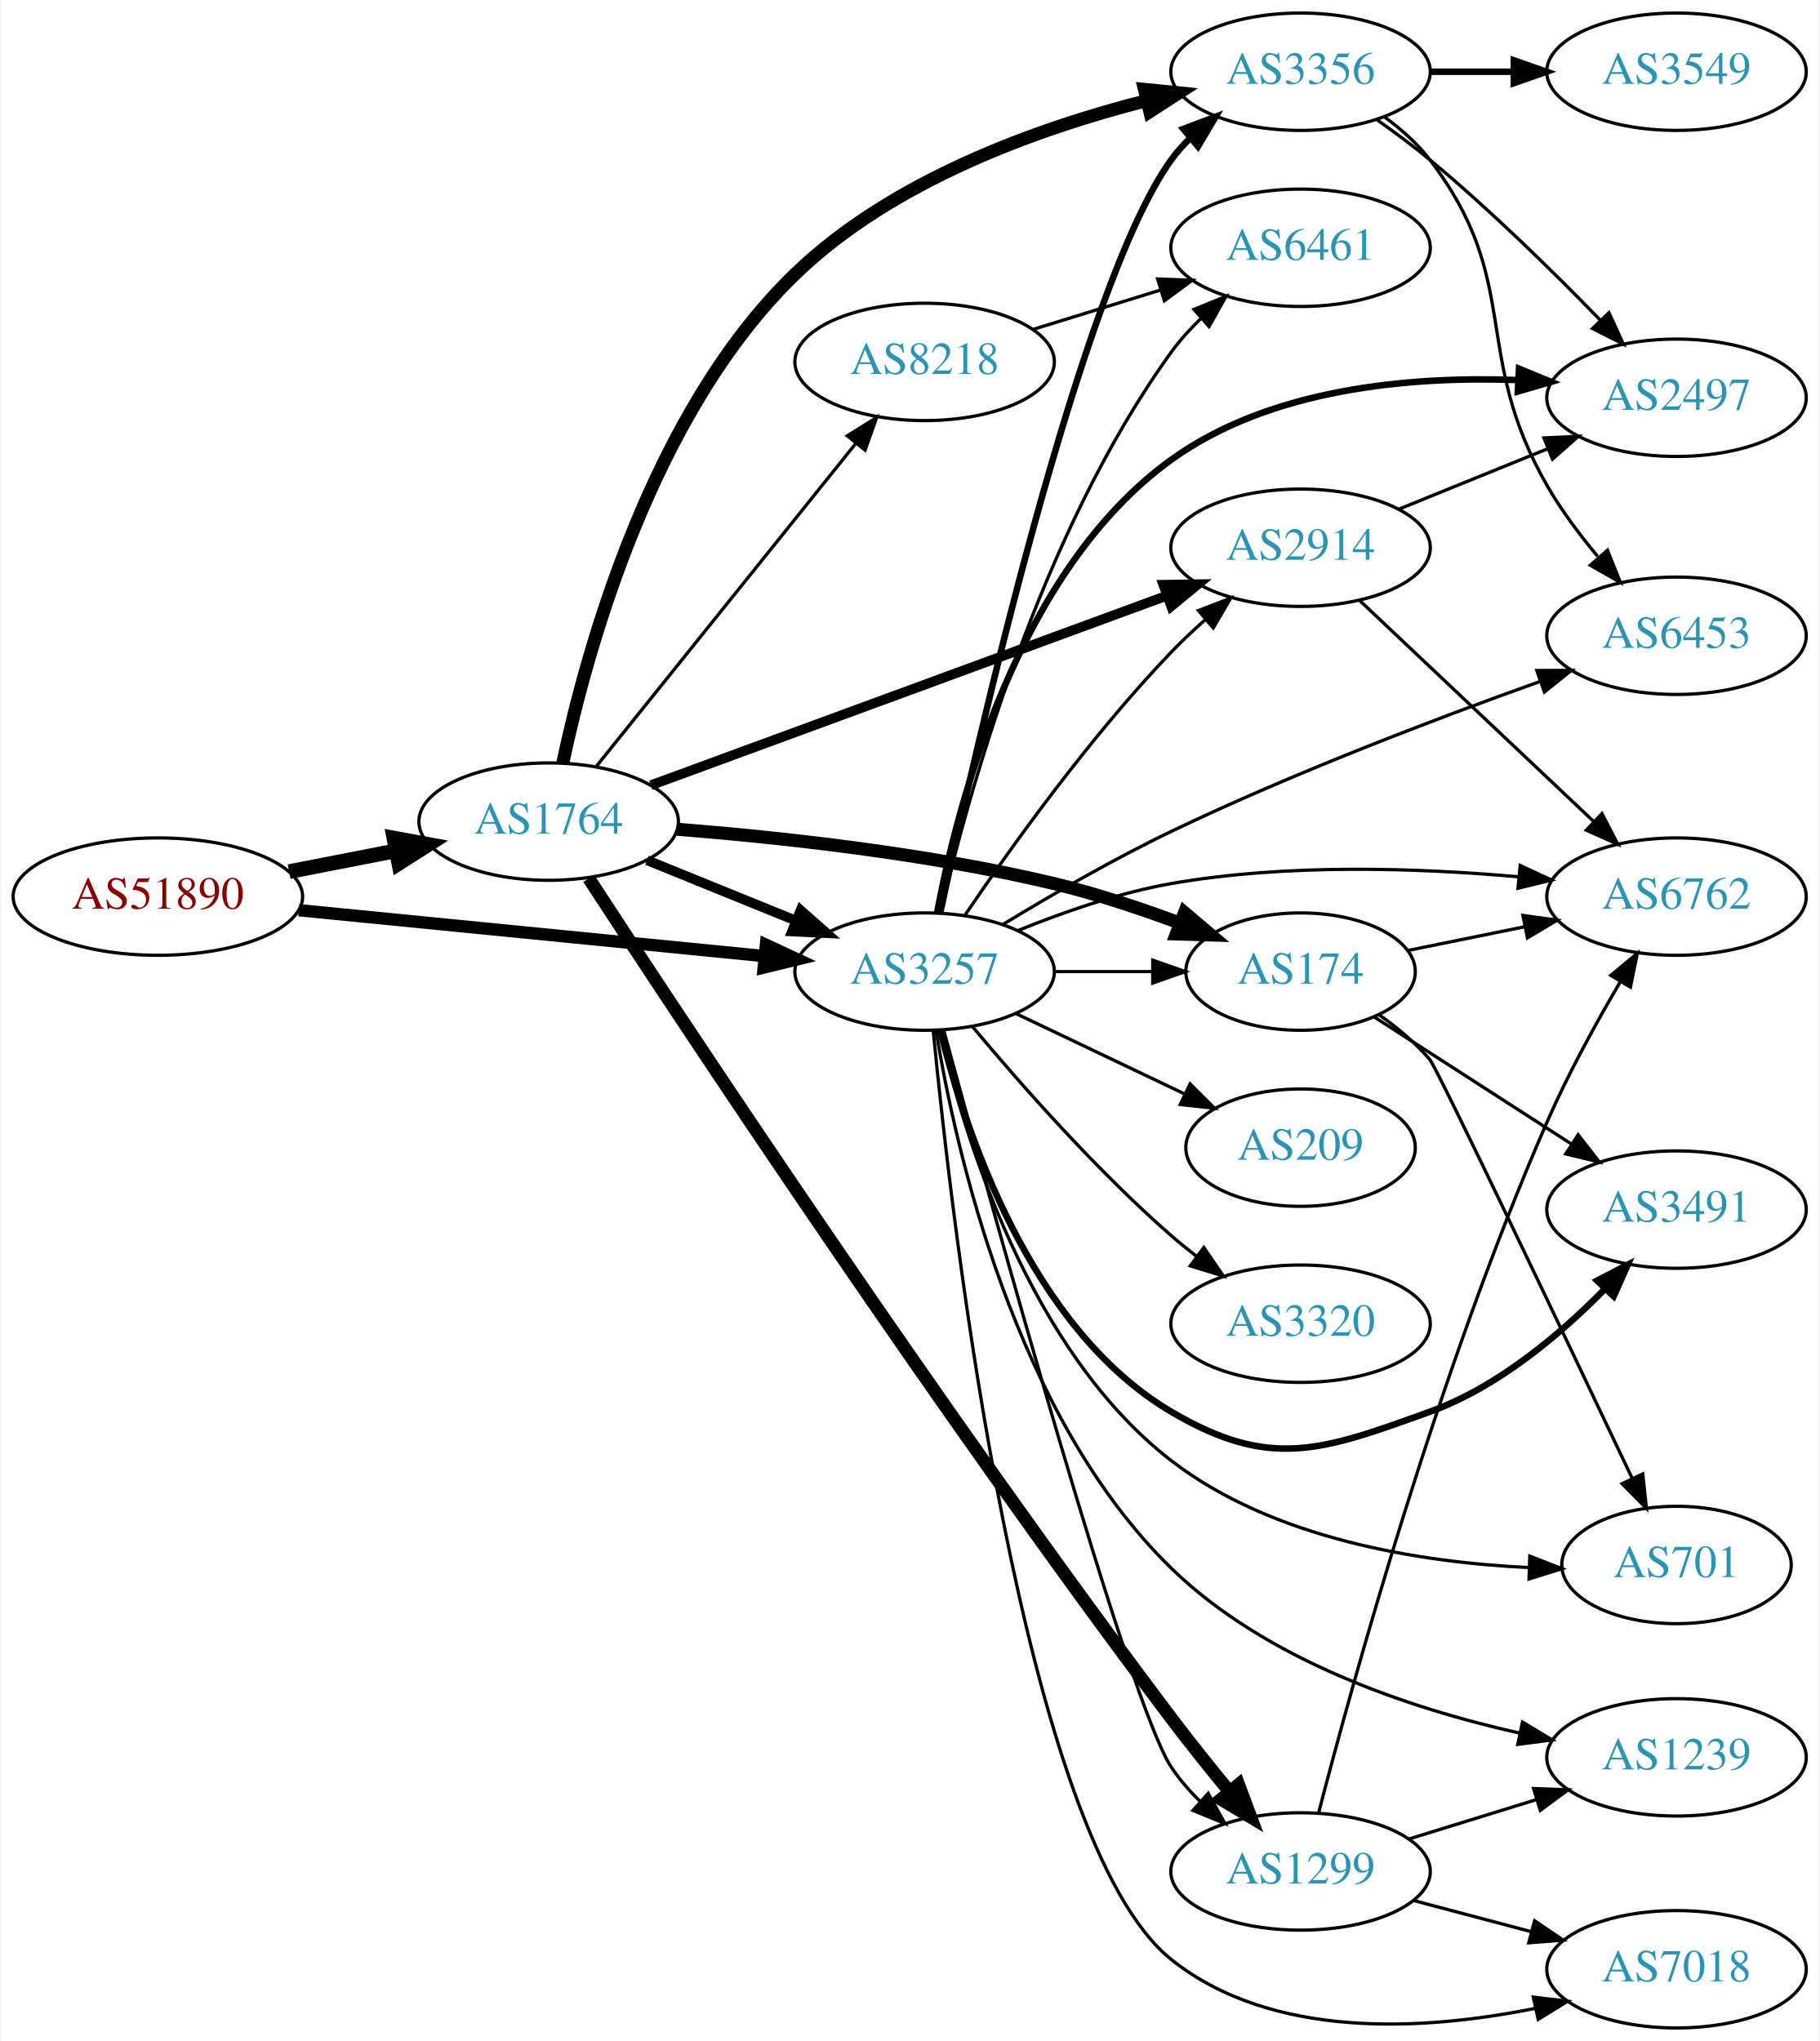
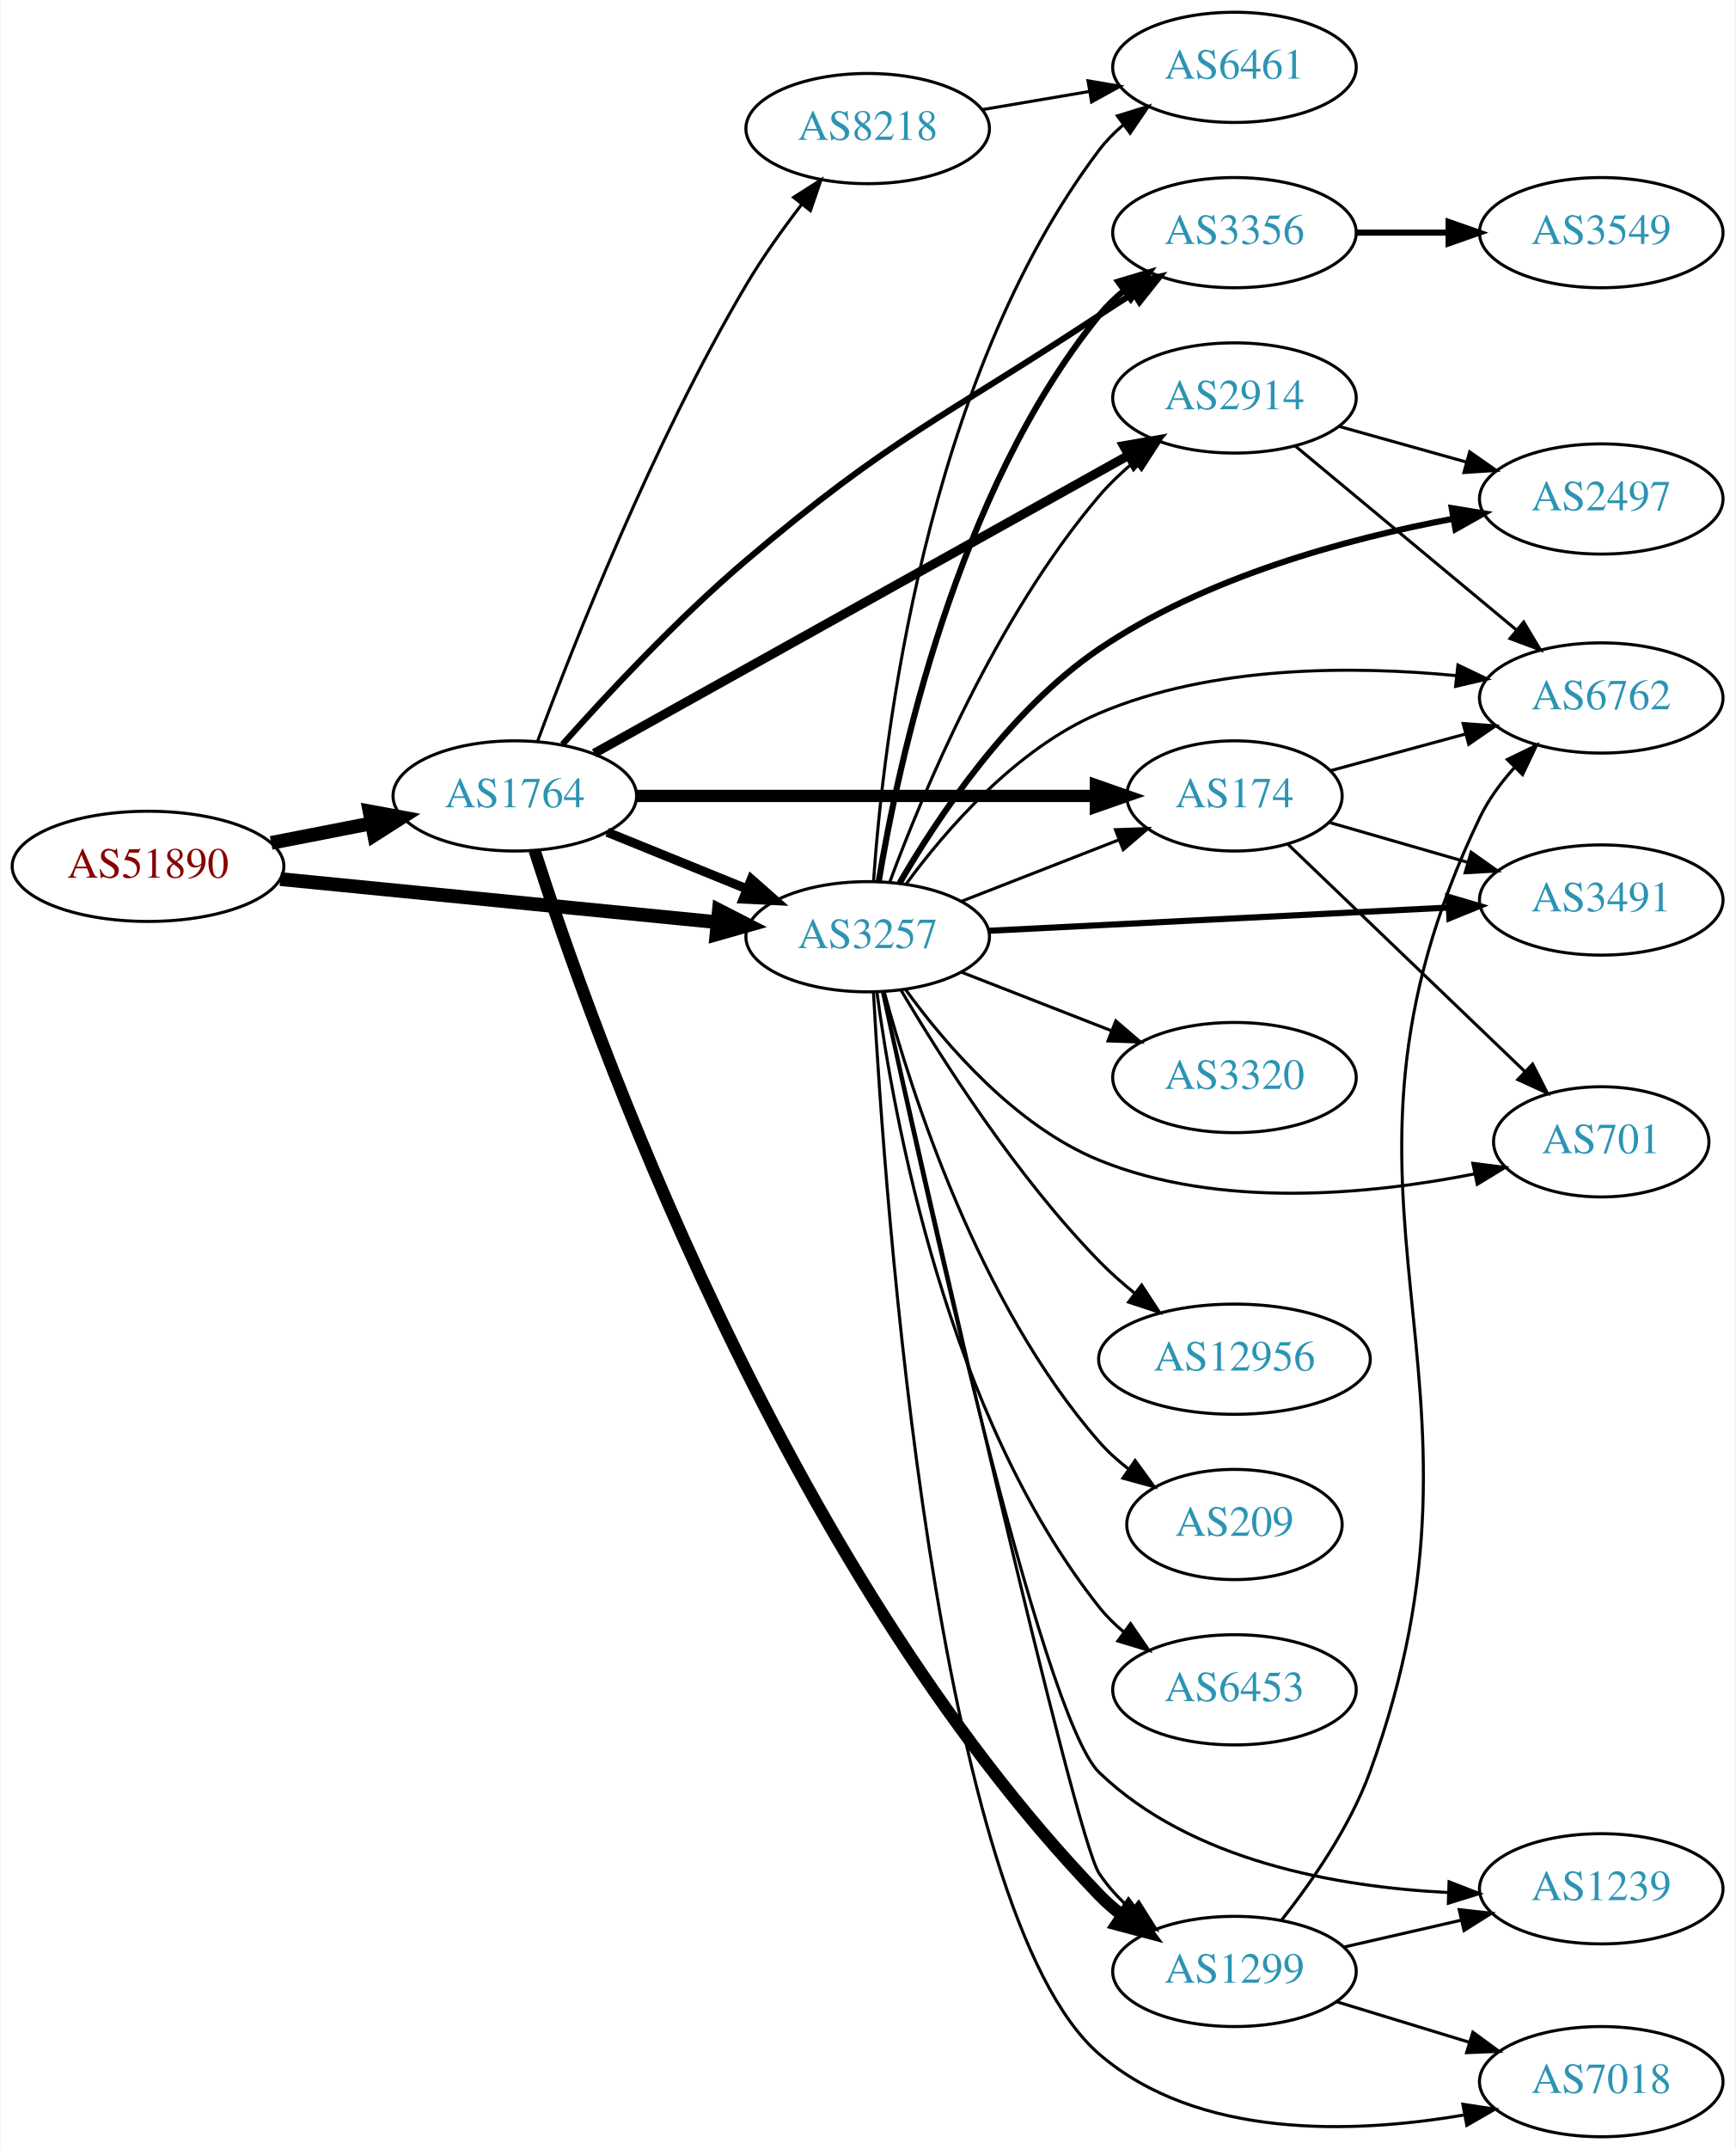
- <svg xmlns="http://www.w3.org/2000/svg" xmlns:xlink="http://www.w3.org/1999/xlink" width="558pt" height="626pt" viewBox="0.00 0.00 557.56 626.00">
-   <g id="graph0" class="graph" transform="scale(1 1) rotate(0) translate(4 622)">
-     <polygon fill="white" stroke="none" points="-4,4 -4,-622 553.564,-622 553.564,4 -4,4" />
+ <svg xmlns="http://www.w3.org/2000/svg" xmlns:xlink="http://www.w3.org/1999/xlink" width="567pt" height="702pt" viewBox="0.00 0.00 566.66 702.00">
+   <g id="graph0" class="graph" transform="scale(1 1) rotate(0) translate(4 698)">
+     <polygon fill="white" stroke="none" points="-4,4 -4,-698 562.663,-698 562.663,4 -4,4" />
    <g id="node1" class="node">
      <g id="a_node1">
        <a xlink:href="/asn/51890" xlink:title="AS51890 ~ Mayr-Melnhof Karton GmbH [AT]">
-           <ellipse fill="#ffffff" stroke="black" cx="44.196" cy="-347" rx="44.393" ry="18" />
-           <text text-anchor="middle" x="44.196" y="-343.3" font-family="Times,serif" font-size="14.00" fill="#880000">AS51890</text>
+           <ellipse fill="#ffffff" stroke="black" cx="44.196" cy="-415" rx="44.393" ry="18" />
+           <text text-anchor="middle" x="44.196" y="-411.3" font-family="Times,serif" font-size="14.00" fill="#880000">AS51890</text>
        </a>
      </g>
    </g>
    <g id="node2" class="node">
      <g id="a_node2">
        <a xlink:href="/asn/1764" xlink:title="AS1764 ~ NEXTLAYER-AS [AT]">
-           <ellipse fill="#ffffff" stroke="black" cx="164.039" cy="-370" rx="39.794" ry="18" />
-           <text text-anchor="middle" x="164.039" y="-366.3" font-family="Times,serif" font-size="14.00" fill="#2c94b3">AS1764</text>
+           <ellipse fill="#ffffff" stroke="black" cx="164.039" cy="-438" rx="39.794" ry="18" />
+           <text text-anchor="middle" x="164.039" y="-434.3" font-family="Times,serif" font-size="14.00" fill="#2c94b3">AS1764</text>
        </a>
      </g>
    </g>
    <g id="edge1" class="edge">
-       <path fill="none" stroke="black" stroke-width="4.5" d="M84.436,-354.659C94.888,-356.699 106.274,-358.921 117.052,-361.025" />
-       <polygon fill="black" stroke="black" stroke-width="4.5" points="116.58,-364.944 127.149,-362.995 118.089,-357.215 116.58,-364.944" />
+       <path fill="none" stroke="black" stroke-width="4.5" d="M84.436,-422.659C94.888,-424.699 106.274,-426.921 117.052,-429.025" />
+       <polygon fill="black" stroke="black" stroke-width="4.5" points="116.58,-432.944 127.149,-430.995 118.089,-425.215 116.58,-432.944" />
    </g>
    <g id="node3" class="node">
      <g id="a_node3">
        <a xlink:href="/asn/3257" xlink:title="AS3257 ~ GTT [DE]">
-           <ellipse fill="#ffffff" stroke="black" cx="279.332" cy="-324" rx="39.794" ry="18" />
-           <text text-anchor="middle" x="279.332" y="-320.3" font-family="Times,serif" font-size="14.00" fill="#2c94b3">AS3257</text>
+           <ellipse fill="#ffffff" stroke="black" cx="279.332" cy="-392" rx="39.794" ry="18" />
+           <text text-anchor="middle" x="279.332" y="-388.3" font-family="Times,serif" font-size="14.00" fill="#2c94b3">AS3257</text>
        </a>
      </g>
    </g>
    <g id="edge2" class="edge">
-       <path fill="none" stroke="black" stroke-width="3.789" d="M87.415,-342.835C127.661,-338.864 188.2,-332.892 230.277,-328.741" />
-       <polygon fill="black" stroke="black" stroke-width="3.789" points="230.678,-332.218 240.286,-327.753 229.991,-325.252 230.678,-332.218" />
-     </g>
-     <g id="edge5" class="edge">
-       <path fill="none" stroke="black" stroke-width="3" d="M194.214,-358.154C208.09,-352.52 224.867,-345.708 239.776,-339.654" />
-       <polygon fill="black" stroke="black" stroke-width="3" points="241.306,-342.811 249.255,-335.806 238.673,-336.325 241.306,-342.811" />
+       <path fill="none" stroke="black" stroke-width="4.5" d="M87.415,-410.835C127.661,-406.864 188.2,-400.892 230.277,-396.741" />
+       <polygon fill="black" stroke="black" stroke-width="4.5" points="230.721,-400.654 240.286,-395.753 229.948,-392.817 230.721,-400.654" />
+     </g>
+     <g id="edge7" class="edge">
+       <path fill="none" stroke="black" stroke-width="3" d="M194.214,-426.154C208.09,-420.52 224.867,-413.708 239.776,-407.654" />
+       <polygon fill="black" stroke="black" stroke-width="3" points="241.306,-410.811 249.255,-403.806 238.673,-404.325 241.306,-410.811" />
    </g>
    <g id="node4" class="node">
      <g id="a_node4">
-         <a xlink:href="/asn/8218" xlink:title="AS8218 ~ legacy Neotelecoms [FR]">
-           <ellipse fill="#ffffff" stroke="black" cx="279.332" cy="-511" rx="39.794" ry="18" />
-           <text text-anchor="middle" x="279.332" y="-507.3" font-family="Times,serif" font-size="14.00" fill="#2c94b3">AS8218</text>
+         <a xlink:href="/asn/2914" xlink:title="AS2914 ~ NTT America, Inc. [US]">
+           <ellipse fill="#ffffff" stroke="black" cx="399.174" cy="-568" rx="39.794" ry="18" />
+           <text text-anchor="middle" x="399.174" y="-564.3" font-family="Times,serif" font-size="14.00" fill="#2c94b3">AS2914</text>
        </a>
      </g>
    </g>
    <g id="edge3" class="edge">
-       <path fill="none" stroke="black" d="M178.704,-387.008C198.523,-411.674 235.371,-457.533 258.273,-486.036" />
-       <polygon fill="black" stroke="black" points="255.625,-488.329 264.617,-493.932 261.082,-483.944 255.625,-488.329" />
+       <path fill="none" stroke="black" stroke-width="3" d="M189.988,-451.912C232.056,-475.37 317.129,-522.808 364.464,-549.203" />
+       <polygon fill="black" stroke="black" stroke-width="3" points="362.965,-552.374 373.404,-554.188 366.375,-546.261 362.965,-552.374" />
    </g>
    <g id="node5" class="node">
      <g id="a_node5">
-         <a xlink:href="/asn/3356" xlink:title="AS3356 ~ Level 3 Parent, LLC [US]">
-           <ellipse fill="#ffffff" stroke="black" cx="394.625" cy="-600" rx="39.794" ry="18" />
-           <text text-anchor="middle" x="394.625" y="-596.3" font-family="Times,serif" font-size="14.00" fill="#2c94b3">AS3356</text>
+         <a xlink:href="/asn/8218" xlink:title="AS8218 ~ legacy Neotelecoms [FR]">
+           <ellipse fill="#ffffff" stroke="black" cx="279.332" cy="-656" rx="39.794" ry="18" />
+           <text text-anchor="middle" x="279.332" y="-652.3" font-family="Times,serif" font-size="14.00" fill="#2c94b3">AS8218</text>
        </a>
      </g>
    </g>
    <g id="edge4" class="edge">
-       <path fill="none" stroke="black" stroke-width="4" d="M168.38,-388.005C175.549,-421.838 195.483,-495.329 239.685,-538 269.272,-566.562 313.721,-582.548 347.262,-591.103" />
-       <polygon fill="black" stroke="black" stroke-width="4" points="346.75,-594.58 357.292,-593.525 348.393,-587.775 346.75,-594.58" />
+       <path fill="none" stroke="black" d="M171.419,-455.715C182.997,-486.938 209.114,-553.347 239.685,-605 244.976,-613.94 251.559,-623.154 257.783,-631.249" />
+       <polygon fill="black" stroke="black" points="255.13,-633.537 264.071,-639.221 260.626,-629.202 255.13,-633.537" />
    </g>
    <g id="node6" class="node">
      <g id="a_node6">
        <a xlink:href="/asn/174" xlink:title="AS174 ~ Cogent Communications [US]">
-           <ellipse fill="#ffffff" stroke="black" cx="394.625" cy="-324" rx="35.194" ry="18" />
-           <text text-anchor="middle" x="394.625" y="-320.3" font-family="Times,serif" font-size="14.00" fill="#2c94b3">AS174</text>
-         </a>
-       </g>
-     </g>
-     <g id="edge6" class="edge">
-       <path fill="none" stroke="black" stroke-width="4" d="M203.42,-367.662C234.824,-365.178 280.219,-360.277 318.978,-351 331.88,-347.912 345.634,-343.328 357.775,-338.811" />
-       <polygon fill="black" stroke="black" stroke-width="4" points="359.033,-342.077 367.119,-335.232 356.529,-335.54 359.033,-342.077" />
+           <ellipse fill="#ffffff" stroke="black" cx="399.174" cy="-438" rx="35.194" ry="18" />
+           <text text-anchor="middle" x="399.174" y="-434.3" font-family="Times,serif" font-size="14.00" fill="#2c94b3">AS174</text>
+         </a>
+       </g>
+     </g>
+     <g id="edge5" class="edge">
+       <path fill="none" stroke="black" stroke-width="4" d="M203.798,-438C245.065,-438 310.277,-438 353.631,-438" />
+       <polygon fill="black" stroke="black" stroke-width="4" points="353.883,-441.5 363.883,-438 353.883,-434.5 353.883,-441.5" />
    </g>
    <g id="node7" class="node">
      <g id="a_node7">
-         <a xlink:href="/asn/1299" xlink:title="AS1299 ~ Telia Carrier [EU]">
-           <ellipse fill="#ffffff" stroke="black" cx="394.625" cy="-48" rx="39.794" ry="18" />
-           <text text-anchor="middle" x="394.625" y="-44.3" font-family="Times,serif" font-size="14.00" fill="#2c94b3">AS1299</text>
-         </a>
-       </g>
-     </g>
-     <g id="edge7" class="edge">
-       <path fill="none" stroke="black" stroke-width="4" d="M176.33,-352.591C205.02,-308.598 283.516,-189.727 354.978,-95 360.557,-87.605 366.848,-79.762 372.709,-72.645" />
-       <polygon fill="black" stroke="black" stroke-width="4" points="375.619,-74.62 379.324,-64.694 370.237,-70.143 375.619,-74.62" />
+         <a xlink:href="/asn/3356" xlink:title="AS3356 ~ Level 3 Parent, LLC [US]">
+           <ellipse fill="#ffffff" stroke="black" cx="399.174" cy="-622" rx="39.794" ry="18" />
+           <text text-anchor="middle" x="399.174" y="-618.3" font-family="Times,serif" font-size="14.00" fill="#2c94b3">AS3356</text>
+         </a>
+       </g>
+     </g>
+     <g id="edge6" class="edge">
+       <path fill="none" stroke="black" stroke-width="2" d="M179.62,-454.844C194.079,-471.095 217.257,-495.964 239.685,-515 287.236,-555.358 302.899,-560.684 354.978,-595 358.55,-597.354 362.315,-599.782 366.072,-602.173" />
+       <polygon fill="black" stroke="black" stroke-width="2" points="364.403,-605.258 374.729,-607.63 368.136,-599.337 364.403,-605.258" />
    </g>
    <g id="node8" class="node">
      <g id="a_node8">
-         <a xlink:href="/asn/2914" xlink:title="AS2914 ~ NTT America, Inc. [US]">
-           <ellipse fill="#ffffff" stroke="black" cx="394.625" cy="-454" rx="39.794" ry="18" />
-           <text text-anchor="middle" x="394.625" y="-450.3" font-family="Times,serif" font-size="14.00" fill="#2c94b3">AS2914</text>
+         <a xlink:href="/asn/1299" xlink:title="AS1299 ~ Telia Carrier [EU]">
+           <ellipse fill="#ffffff" stroke="black" cx="399.174" cy="-54" rx="39.794" ry="18" />
+           <text text-anchor="middle" x="399.174" y="-50.3" font-family="Times,serif" font-size="14.00" fill="#2c94b3">AS1299</text>
        </a>
      </g>
    </g>
    <g id="edge8" class="edge">
-       <path fill="none" stroke="black" stroke-width="3" d="M195.393,-381.155C236.125,-396.122 308.555,-422.739 353.677,-439.32" />
-       <polygon fill="black" stroke="black" stroke-width="3" points="352.551,-442.635 363.145,-442.799 354.966,-436.065 352.551,-442.635" />
-     </g>
-     <g id="edge26" class="edge">
-       <path fill="none" stroke="black" stroke-width="2" d="M284.161,-342.233C295.077,-393.005 327.342,-534.785 354.978,-573 356.687,-575.363 358.668,-577.591 360.814,-579.676" />
-       <polygon fill="black" stroke="black" stroke-width="2" points="358.673,-582.448 368.58,-586.202 363.176,-577.089 358.673,-582.448" />
-     </g>
-     <g id="edge28" class="edge">
-       <path fill="none" stroke="black" d="M319.004,-324C328.709,-324 339.2,-324 349.163,-324" />
-       <polygon fill="black" stroke="black" points="349.299,-327.5 359.299,-324 349.299,-320.5 349.299,-327.5" />
-     </g>
-     <g id="edge29" class="edge">
-       <path fill="none" stroke="black" d="M285.239,-305.835C299.711,-252.593 342.015,-99.443 354.978,-80 357.492,-76.229 360.581,-72.669 363.907,-69.39" />
-       <polygon fill="black" stroke="black" points="366.294,-71.951 371.435,-62.688 361.639,-66.723 366.294,-71.951" />
-     </g>
-     <g id="edge23" class="edge">
-       <path fill="none" stroke="black" d="M291.662,-341.229C305.432,-361.57 329.945,-395.928 354.978,-422 358.187,-425.342 361.731,-428.677 365.332,-431.863" />
-       <polygon fill="black" stroke="black" points="363.311,-434.738 373.198,-438.545 367.843,-429.404 363.311,-434.738" />
+       <path fill="none" stroke="black" stroke-width="4" d="M170.499,-420.175C188.495,-363.876 250.815,-187.2 354.978,-79 357.262,-76.628 359.819,-74.409 362.519,-72.351" />
+       <polygon fill="black" stroke="black" stroke-width="4" points="364.598,-75.169 370.913,-66.662 360.671,-69.375 364.598,-75.169" />
+     </g>
+     <g id="edge25" class="edge">
+       <path fill="none" stroke="black" d="M286.575,-409.935C297.254,-438.804 321.19,-496.348 354.978,-536 358.372,-539.983 362.351,-543.755 366.496,-547.219" />
+       <polygon fill="black" stroke="black" points="364.514,-550.112 374.561,-553.474 368.804,-544.58 364.514,-550.112" />
+     </g>
+     <g id="edge33" class="edge">
+       <path fill="none" stroke="black" d="M310.068,-403.608C325.685,-409.704 344.962,-417.229 361.499,-423.684" />
+       <polygon fill="black" stroke="black" points="360.282,-426.966 370.87,-427.342 362.828,-420.445 360.282,-426.966" />
+     </g>
+     <g id="edge31" class="edge">
+       <path fill="none" stroke="black" stroke-width="2" d="M282.918,-409.94C289.177,-447.87 308.215,-537.44 354.978,-595 357.348,-597.917 360.122,-600.61 363.1,-603.072" />
+       <polygon fill="black" stroke="black" stroke-width="2" points="361.176,-606.001 371.322,-609.049 365.291,-600.338 361.176,-606.001" />
+     </g>
+     <g id="edge30" class="edge">
+       <path fill="none" stroke="black" d="M284.43,-373.719C298.843,-309.632 346.772,-98.356 354.978,-86 357.873,-81.641 361.571,-77.657 365.583,-74.092" />
+       <polygon fill="black" stroke="black" points="367.897,-76.724 373.553,-67.766 363.545,-71.241 367.897,-76.724" />
    </g>
    <g id="node9" class="node">
      <g id="a_node9">
        <a xlink:href="/asn/6461" xlink:title="AS6461 ~ Zayo Bandwidth [US]">
-           <ellipse fill="#ffffff" stroke="black" cx="394.625" cy="-546" rx="39.794" ry="18" />
-           <text text-anchor="middle" x="394.625" y="-542.3" font-family="Times,serif" font-size="14.00" fill="#2c94b3">AS6461</text>
-         </a>
-       </g>
-     </g>
-     <g id="edge24" class="edge">
-       <path fill="none" stroke="black" d="M284.186,-341.961C292.463,-377.499 314.547,-458.171 354.978,-514 357.637,-517.671 360.811,-521.172 364.181,-524.419" />
-       <polygon fill="black" stroke="black" points="361.935,-527.105 371.75,-531.094 366.565,-521.855 361.935,-527.105" />
+           <ellipse fill="#ffffff" stroke="black" cx="399.174" cy="-676" rx="39.794" ry="18" />
+           <text text-anchor="middle" x="399.174" y="-672.3" font-family="Times,serif" font-size="14.00" fill="#2c94b3">AS6461</text>
+         </a>
+       </g>
+     </g>
+     <g id="edge26" class="edge">
+       <path fill="none" stroke="black" d="M281.244,-410.145C284.353,-455.089 297.812,-573.397 354.978,-649 357.245,-651.998 359.95,-654.745 362.885,-657.241" />
+       <polygon fill="black" stroke="black" points="360.923,-660.143 371.047,-663.264 365.079,-654.511 360.923,-660.143" />
    </g>
    <g id="node10" class="node">
      <g id="a_node10">
-         <a xlink:href="/asn/1239" xlink:title="AS1239 ~ Sprint [US]">
-           <ellipse fill="#ffffff" stroke="black" cx="509.918" cy="-83" rx="39.794" ry="18" />
-           <text text-anchor="middle" x="509.918" y="-79.3" font-family="Times,serif" font-size="14.00" fill="#2c94b3">AS1239</text>
-         </a>
-       </g>
-     </g>
-     <g id="edge31" class="edge">
-       <path fill="none" stroke="black" d="M282.814,-306.008C288.725,-269.84 306.909,-187.789 354.978,-141 384.004,-112.747 428.117,-97.997 461.692,-90.46" />
-       <polygon fill="black" stroke="black" points="462.679,-93.829 471.745,-88.346 461.238,-86.979 462.679,-93.829" />
+         <a xlink:href="/asn/3491" xlink:title="AS3491 ~ PCCW Global, Inc. [US]">
+           <ellipse fill="#ffffff" stroke="black" cx="519.017" cy="-404" rx="39.794" ry="18" />
+           <text text-anchor="middle" x="519.017" y="-400.3" font-family="Times,serif" font-size="14.00" fill="#2c94b3">AS3491</text>
+         </a>
+       </g>
+     </g>
+     <g id="edge19" class="edge">
+       <path fill="none" stroke="black" stroke-width="2" d="M318.784,-393.941C359.74,-396.009 424.675,-399.287 469.21,-401.536" />
+       <polygon fill="black" stroke="black" stroke-width="2" points="469.061,-405.033 479.225,-402.042 469.414,-398.042 469.061,-405.033" />
    </g>
    <g id="node11" class="node">
      <g id="a_node11">
-         <a xlink:href="/asn/7018" xlink:title="AS7018 ~ AT&amp;T Services, Inc. [US]">
-           <ellipse fill="#ffffff" stroke="black" cx="509.918" cy="-18" rx="39.794" ry="18" />
-           <text text-anchor="middle" x="509.918" y="-14.3" font-family="Times,serif" font-size="14.00" fill="#2c94b3">AS7018</text>
-         </a>
-       </g>
-     </g>
-     <g id="edge25" class="edge">
-       <path fill="none" stroke="black" d="M281.962,-305.972C287.756,-246.366 309.486,-57.365 354.978,-21 385.915,3.731 432.61,0.839 466.458,-5.986" />
-       <polygon fill="black" stroke="black" points="465.999,-9.468 476.518,-8.203 467.506,-2.633 465.999,-9.468" />
+         <a xlink:href="/asn/6762" xlink:title="AS6762 ~ TELECOM ITALIA SPARKLE S.p.A. [IT]">
+           <ellipse fill="#ffffff" stroke="black" cx="519.017" cy="-470" rx="39.794" ry="18" />
+           <text text-anchor="middle" x="519.017" y="-466.3" font-family="Times,serif" font-size="14.00" fill="#2c94b3">AS6762</text>
+         </a>
+       </g>
+     </g>
+     <g id="edge27" class="edge">
+       <path fill="none" stroke="black" d="M291.965,-409.321C304.964,-426.997 327.793,-453.427 354.978,-465 391.933,-480.731 437.983,-480.566 471.707,-477.29" />
+       <polygon fill="black" stroke="black" points="472.195,-480.758 481.754,-476.188 471.432,-473.8 472.195,-480.758" />
    </g>
    <g id="node12" class="node">
      <g id="a_node12">
-         <a xlink:href="/asn/6762" xlink:title="AS6762 ~ TELECOM ITALIA SPARKLE S.p.A. [IT]">
-           <ellipse fill="#ffffff" stroke="black" cx="509.918" cy="-347" rx="39.794" ry="18" />
-           <text text-anchor="middle" x="509.918" y="-343.3" font-family="Times,serif" font-size="14.00" fill="#2c94b3">AS6762</text>
-         </a>
-       </g>
-     </g>
-     <g id="edge27" class="edge">
-       <path fill="none" stroke="black" d="M308.056,-336.631C321.85,-342.236 338.961,-348.192 354.978,-351 390.348,-357.2 430.979,-355.793 461.614,-353.055" />
-       <polygon fill="black" stroke="black" points="461.984,-356.535 471.598,-352.084 461.307,-349.568 461.984,-356.535" />
+         <a xlink:href="/asn/701" xlink:title="AS701 ~ UUNET [US]">
+           <ellipse fill="#ffffff" stroke="black" cx="519.017" cy="-325" rx="35.194" ry="18" />
+           <text text-anchor="middle" x="519.017" y="-321.3" font-family="Times,serif" font-size="14.00" fill="#2c94b3">AS701</text>
+         </a>
+       </g>
+     </g>
+     <g id="edge29" class="edge">
+       <path fill="none" stroke="black" d="M291.659,-374.841C304.558,-357.026 327.451,-330.223 354.978,-319 394.317,-302.962 443.523,-307.776 477.532,-314.514" />
+       <polygon fill="black" stroke="black" points="477.062,-317.992 487.571,-316.646 478.516,-311.145 477.062,-317.992" />
    </g>
    <g id="node13" class="node">
      <g id="a_node13">
-         <a xlink:href="/asn/6453" xlink:title="AS6453 ~ TATA COMMUNICATIONS (AMERICA) INC [US]">
-           <ellipse fill="#ffffff" stroke="black" cx="509.918" cy="-427" rx="39.794" ry="18" />
-           <text text-anchor="middle" x="509.918" y="-423.3" font-family="Times,serif" font-size="14.00" fill="#2c94b3">AS6453</text>
-         </a>
-       </g>
-     </g>
-     <g id="edge33" class="edge">
-       <path fill="none" stroke="black" d="M303.377,-338.484C317.887,-347.298 337.177,-358.464 354.978,-367 392.319,-384.906 436.504,-401.699 467.936,-412.939" />
-       <polygon fill="black" stroke="black" points="467.074,-416.346 477.668,-416.387 469.412,-409.748 467.074,-416.346" />
+         <a xlink:href="/asn/1239" xlink:title="AS1239 ~ Sprint [US]">
+           <ellipse fill="#ffffff" stroke="black" cx="519.017" cy="-81" rx="39.794" ry="18" />
+           <text text-anchor="middle" x="519.017" y="-77.3" font-family="Times,serif" font-size="14.00" fill="#2c94b3">AS1239</text>
+         </a>
+       </g>
+     </g>
+     <g id="edge28" class="edge">
+       <path fill="none" stroke="black" d="M284.171,-373.839C296.602,-315.753 336.041,-137.232 354.978,-119 385.087,-90.012 432.816,-81.6 468.868,-79.795" />
+       <polygon fill="black" stroke="black" points="469.302,-83.282 479.175,-79.44 469.061,-76.287 469.302,-83.282" />
+     </g>
+     <g id="node14" class="node">
+       <g id="a_node14">
+         <a xlink:href="/asn/7018" xlink:title="AS7018 ~ AT&amp;T Services, Inc. [US]">
+           <ellipse fill="#ffffff" stroke="black" cx="519.017" cy="-18" rx="39.794" ry="18" />
+           <text text-anchor="middle" x="519.017" y="-14.3" font-family="Times,serif" font-size="14.00" fill="#2c94b3">AS7018</text>
+         </a>
+       </g>
+     </g>
+     <g id="edge22" class="edge">
+       <path fill="none" stroke="black" d="M281.224,-373.771C284.928,-306.426 301.487,-73.173 354.978,-27 387.205,0.818 437.728,-0.904 473.991,-7.082" />
+       <polygon fill="black" stroke="black" points="473.807,-10.608 484.281,-9.017 475.101,-3.729 473.807,-10.608" />
    </g>
    <g id="node15" class="node">
      <g id="a_node15">
        <a xlink:href="/asn/2497" xlink:title="AS2497 ~ Internet Initiative Japan Inc. [JP]">
-           <ellipse fill="#ffffff" stroke="black" cx="509.918" cy="-500" rx="39.794" ry="18" />
-           <text text-anchor="middle" x="509.918" y="-496.3" font-family="Times,serif" font-size="14.00" fill="#2c94b3">AS2497</text>
+           <ellipse fill="#ffffff" stroke="black" cx="519.017" cy="-535" rx="39.794" ry="18" />
+           <text text-anchor="middle" x="519.017" y="-531.3" font-family="Times,serif" font-size="14.00" fill="#2c94b3">AS2497</text>
+         </a>
+       </g>
+     </g>
+     <g id="edge20" class="edge">
+       <path fill="none" stroke="black" stroke-width="2" d="M289.8,-409.593C302.086,-430.779 325.483,-466.003 354.978,-486 389.674,-509.524 435.968,-522.022 470.359,-528.491" />
+       <polygon fill="black" stroke="black" stroke-width="2" points="470.167,-532.012 480.624,-530.311 471.389,-525.119 470.167,-532.012" />
+     </g>
+     <g id="node17" class="node">
+       <g id="a_node17">
+         <a xlink:href="/asn/3320" xlink:title="AS3320 ~ DTAG [DE]">
+           <ellipse fill="#ffffff" stroke="black" cx="399.174" cy="-346" rx="39.794" ry="18" />
+           <text text-anchor="middle" x="399.174" y="-342.3" font-family="Times,serif" font-size="14.00" fill="#2c94b3">AS3320</text>
        </a>
      </g>
    </g>
    <g id="edge21" class="edge">
-       <path fill="none" stroke="black" stroke-width="2" d="M283.183,-342.175C289.491,-375.738 307.981,-447.1 354.978,-481 385.425,-502.962 428.364,-506.639 461.159,-505.432" />
-       <polygon fill="black" stroke="black" stroke-width="2" points="461.622,-508.913 471.422,-504.886 461.25,-501.923 461.622,-508.913" />
+       <path fill="none" stroke="black" d="M310.068,-380.392C324.862,-374.618 342.939,-367.561 358.861,-361.346" />
+       <polygon fill="black" stroke="black" points="360.404,-364.501 368.447,-357.604 357.859,-357.98 360.404,-364.501" />
+     </g>
+     <g id="node18" class="node">
+       <g id="a_node18">
+         <a xlink:href="/asn/12956" xlink:title="AS12956 ~ TELXIUS [ES]">
+           <ellipse fill="#ffffff" stroke="black" cx="399.174" cy="-254" rx="44.393" ry="18" />
+           <text text-anchor="middle" x="399.174" y="-250.3" font-family="Times,serif" font-size="14.00" fill="#2c94b3">AS12956</text>
+         </a>
+       </g>
+     </g>
+     <g id="edge23" class="edge">
+       <path fill="none" stroke="black" d="M290.206,-374.584C303.25,-352.475 327.777,-313.863 354.978,-286 358.554,-282.337 362.58,-278.775 366.699,-275.439" />
+       <polygon fill="black" stroke="black" points="368.847,-278.203 374.642,-269.334 364.581,-272.653 368.847,-278.203" />
+     </g>
+     <g id="node19" class="node">
+       <g id="a_node19">
+         <a xlink:href="/asn/209" xlink:title="AS209 ~ CenturyLink Communications, LLC [US]">
+           <ellipse fill="#ffffff" stroke="black" cx="399.174" cy="-200" rx="35.194" ry="18" />
+           <text text-anchor="middle" x="399.174" y="-196.3" font-family="Times,serif" font-size="14.00" fill="#2c94b3">AS209</text>
+         </a>
+       </g>
+     </g>
+     <g id="edge24" class="edge">
+       <path fill="none" stroke="black" d="M284.748,-373.978C293.468,-341.441 315.552,-272.088 354.978,-227 357.794,-223.779 361.089,-220.812 364.58,-218.117" />
+       <polygon fill="black" stroke="black" points="366.714,-220.896 372.951,-212.332 362.734,-215.138 366.714,-220.896" />
+     </g>
+     <g id="node20" class="node">
+       <g id="a_node20">
+         <a xlink:href="/asn/6453" xlink:title="AS6453 ~ TATA COMMUNICATIONS (AMERICA) INC [US]">
+           <ellipse fill="#ffffff" stroke="black" cx="399.174" cy="-146" rx="39.794" ry="18" />
+           <text text-anchor="middle" x="399.174" y="-142.3" font-family="Times,serif" font-size="14.00" fill="#2c94b3">AS6453</text>
+         </a>
+       </g>
+     </g>
+     <g id="edge32" class="edge">
+       <path fill="none" stroke="black" d="M282.36,-373.883C287.67,-333.718 305.194,-235.797 354.978,-173 357.313,-170.055 360.063,-167.343 363.027,-164.869" />
+       <polygon fill="black" stroke="black" points="365.219,-167.602 371.229,-158.876 361.09,-161.949 365.219,-167.602" />
+     </g>
+     <g id="edge16" class="edge">
+       <path fill="none" stroke="black" d="M419.108,-552.255C438.607,-536.038 469.17,-510.622 491.162,-492.333" />
+       <polygon fill="black" stroke="black" points="493.679,-494.791 499.13,-485.706 489.204,-489.409 493.679,-494.791" />
+     </g>
+     <g id="edge17" class="edge">
+       <path fill="none" stroke="black" d="M433.313,-558.72C446.242,-555.1 461.232,-550.902 474.977,-547.053" />
+       <polygon fill="black" stroke="black" points="476.032,-550.392 484.718,-544.325 474.144,-543.651 476.032,-550.392" />
+     </g>
+     <g id="edge9" class="edge">
+       <path fill="none" stroke="black" d="M316.65,-662.164C327.739,-664.046 340.086,-666.141 351.749,-668.121" />
+       <polygon fill="black" stroke="black" points="351.328,-671.599 361.773,-669.822 352.5,-664.698 351.328,-671.599" />
+     </g>
+     <g id="edge10" class="edge">
+       <path fill="none" stroke="black" d="M430.216,-429.332C443.845,-425.4 460.214,-420.677 475.106,-416.381" />
+       <polygon fill="black" stroke="black" points="476.491,-419.624 485.129,-413.489 474.55,-412.898 476.491,-419.624" />
+     </g>
+     <g id="edge11" class="edge">
+       <path fill="none" stroke="black" d="M430.522,-446.241C443.93,-449.882 459.944,-454.231 474.585,-458.206" />
+       <polygon fill="black" stroke="black" points="473.885,-461.643 484.452,-460.886 475.719,-454.887 473.885,-461.643" />
+     </g>
+     <g id="edge12" class="edge">
+       <path fill="none" stroke="black" d="M416.56,-422.288C436.674,-403 470.948,-370.135 494.029,-348.002" />
+       <polygon fill="black" stroke="black" points="496.595,-350.39 501.39,-340.943 491.75,-345.338 496.595,-350.39" />
    </g>
    <g id="node16" class="node">
      <g id="a_node16">
-         <a xlink:href="/asn/3491" xlink:title="AS3491 ~ PCCW Global, Inc. [US]">
-           <ellipse fill="#ffffff" stroke="black" cx="509.918" cy="-251" rx="39.794" ry="18" />
-           <text text-anchor="middle" x="509.918" y="-247.3" font-family="Times,serif" font-size="14.00" fill="#2c94b3">AS3491</text>
-         </a>
-       </g>
-     </g>
-     <g id="edge22" class="edge">
-       <path fill="none" stroke="black" stroke-width="2" d="M284.154,-305.899C291.681,-275.394 311.609,-214.577 354.978,-189 385.334,-171.098 401.125,-177.03 434.271,-189 455.127,-196.532 474.27,-212.709 487.948,-226.65" />
-       <polygon fill="black" stroke="black" stroke-width="2" points="485.557,-229.216 494.961,-234.096 490.652,-224.417 485.557,-229.216" />
-     </g>
-     <g id="node17" class="node">
-       <g id="a_node17">
-         <a xlink:href="/asn/701" xlink:title="AS701 ~ UUNET [US]">
-           <ellipse fill="#ffffff" stroke="black" cx="509.918" cy="-142" rx="35.194" ry="18" />
-           <text text-anchor="middle" x="509.918" y="-138.3" font-family="Times,serif" font-size="14.00" fill="#2c94b3">AS701</text>
-         </a>
-       </g>
-     </g>
-     <g id="edge30" class="edge">
-       <path fill="none" stroke="black" d="M283.932,-305.961C291.295,-274.031 311.216,-207.754 354.978,-174 386.184,-149.931 431.153,-142.832 464.437,-141.218" />
-       <polygon fill="black" stroke="black" points="464.922,-144.704 474.8,-140.872 464.689,-137.708 464.922,-144.704" />
-     </g>
-     <g id="node18" class="node">
-       <g id="a_node18">
-         <a xlink:href="/asn/209" xlink:title="AS209 ~ CenturyLink Communications, LLC [US]">
-           <ellipse fill="#ffffff" stroke="black" cx="394.625" cy="-270" rx="35.194" ry="18" />
-           <text text-anchor="middle" x="394.625" y="-266.3" font-family="Times,serif" font-size="14.00" fill="#2c94b3">AS209</text>
-         </a>
-       </g>
-     </g>
-     <g id="edge32" class="edge">
-       <path fill="none" stroke="black" d="M307.468,-311.066C322.9,-303.71 342.385,-294.423 358.92,-286.541" />
-       <polygon fill="black" stroke="black" points="360.741,-289.551 368.262,-282.089 357.729,-283.232 360.741,-289.551" />
-     </g>
-     <g id="node19" class="node">
-       <g id="a_node19">
-         <a xlink:href="/asn/3320" xlink:title="AS3320 ~ DTAG [DE]">
-           <ellipse fill="#ffffff" stroke="black" cx="394.625" cy="-216" rx="39.794" ry="18" />
-           <text text-anchor="middle" x="394.625" y="-212.3" font-family="Times,serif" font-size="14.00" fill="#2c94b3">AS3320</text>
-         </a>
-       </g>
-     </g>
-     <g id="edge34" class="edge">
-       <path fill="none" stroke="black" d="M293.962,-307.183C308.244,-290.071 331.791,-263.255 354.978,-243 357.444,-240.846 360.082,-238.706 362.78,-236.628" />
-       <polygon fill="black" stroke="black" points="364.953,-239.375 370.934,-230.63 360.805,-233.736 364.953,-239.375" />
-     </g>
-     <g id="edge9" class="edge">
-       <path fill="none" stroke="black" d="M312.494,-520.936C324.692,-524.705 338.767,-529.053 351.732,-533.058" />
-       <polygon fill="black" stroke="black" points="350.794,-536.431 361.382,-536.039 352.861,-529.743 350.794,-536.431" />
+         <a xlink:href="/asn/3549" xlink:title="AS3549 ~ Level 3 Parent, LLC [US]">
+           <ellipse fill="#ffffff" stroke="black" cx="519.017" cy="-622" rx="39.794" ry="18" />
+           <text text-anchor="middle" x="519.017" y="-618.3" font-family="Times,serif" font-size="14.00" fill="#2c94b3">AS3549</text>
+         </a>
+       </g>
+     </g>
+     <g id="edge18" class="edge">
+       <path fill="none" stroke="black" stroke-width="2" d="M439.087,-622C448.64,-622 458.99,-622 468.952,-622" />
+       <polygon fill="black" stroke="black" stroke-width="2" points="469.145,-625.5 479.145,-622 469.145,-618.5 469.145,-625.5" />
+     </g>
+     <g id="edge15" class="edge">
+       <path fill="none" stroke="black" d="M414.52,-70.704C424.369,-83.162 436.807,-101.058 443.37,-119 491.327,-250.09 418.924,-305.18 479.37,-431 482.187,-436.864 486.249,-442.373 490.692,-447.3" />
+       <polygon fill="black" stroke="black" points="488.336,-449.895 497.863,-454.53 493.306,-444.966 488.336,-449.895" />
    </g>
    <g id="edge13" class="edge">
-       <path fill="none" stroke="black" d="M420.468,-586.052C425.548,-582.326 430.49,-577.94 434.271,-573 462.981,-535.489 446.712,-513.942 470.271,-473 474.587,-465.499 480.165,-458.028 485.733,-451.356" />
-       <polygon fill="black" stroke="black" points="488.747,-453.226 492.686,-443.39 483.473,-448.623 488.747,-453.226" />
-     </g>
-     <g id="node14" class="node">
-       <g id="a_node14">
-         <a xlink:href="/asn/3549" xlink:title="AS3549 ~ Level 3 Parent, LLC [US]">
-           <ellipse fill="#ffffff" stroke="black" cx="509.918" cy="-600" rx="39.794" ry="18" />
-           <text text-anchor="middle" x="509.918" y="-596.3" font-family="Times,serif" font-size="14.00" fill="#2c94b3">AS3549</text>
-         </a>
-       </g>
+       <path fill="none" stroke="black" d="M434.893,-61.955C446.893,-64.704 460.514,-67.825 473.207,-70.733" />
+       <polygon fill="black" stroke="black" points="472.609,-74.187 483.138,-73.009 474.173,-67.364 472.609,-74.187" />
    </g>
    <g id="edge14" class="edge">
-       <path fill="none" stroke="black" stroke-width="2" d="M434.297,-600C442.5,-600 451.264,-600 459.796,-600" />
-       <polygon fill="black" stroke="black" stroke-width="2" points="460.035,-603.5 470.035,-600 460.035,-596.5 460.035,-603.5" />
-     </g>
-     <g id="edge15" class="edge">
-       <path fill="none" stroke="black" d="M418.159,-585.187C423.565,-581.382 429.23,-577.178 434.271,-573 452.811,-557.635 472.211,-538.559 486.585,-523.761" />
-       <polygon fill="black" stroke="black" points="489.202,-526.088 493.612,-516.455 484.157,-521.236 489.202,-526.088" />
-     </g>
-     <g id="edge16" class="edge">
-       <path fill="none" stroke="black" d="M427.484,-330.468C438.631,-332.731 451.373,-335.318 463.415,-337.762" />
-       <polygon fill="black" stroke="black" points="462.819,-341.213 473.315,-339.772 464.211,-334.353 462.819,-341.213" />
-     </g>
-     <g id="edge17" class="edge">
-       <path fill="none" stroke="black" d="M417.201,-310.097C434.348,-299.048 458.565,-283.445 477.808,-271.045" />
-       <polygon fill="black" stroke="black" points="479.747,-273.96 486.257,-265.601 475.955,-268.076 479.747,-273.96" />
-     </g>
-     <g id="edge18" class="edge">
-       <path fill="none" stroke="black" d="M418.889,-310.621C424.394,-306.719 429.922,-302.112 434.271,-297 436.543,-294.33 475.652,-212.165 496.329,-168.574" />
-       <polygon fill="black" stroke="black" points="499.559,-169.932 500.681,-159.397 493.234,-166.933 499.559,-169.932" />
-     </g>
-     <g id="edge10" class="edge">
-       <path fill="none" stroke="black" d="M427.787,-57.936C439.985,-61.705 454.06,-66.052 467.025,-70.058" />
-       <polygon fill="black" stroke="black" points="466.087,-73.431 476.675,-73.039 468.154,-66.743 466.087,-73.431" />
-     </g>
-     <g id="edge11" class="edge">
-       <path fill="none" stroke="black" d="M429.309,-39.08C440.622,-36.085 453.405,-32.7 465.365,-29.533" />
-       <polygon fill="black" stroke="black" points="466.396,-32.88 475.167,-26.937 464.604,-26.114 466.396,-32.88" />
-     </g>
-     <g id="edge12" class="edge">
-       <path fill="none" stroke="black" d="M400.178,-66.042C410.394,-105.418 436.887,-201.647 470.271,-278 476.689,-292.679 485.285,-308.31 492.74,-320.977" />
-       <polygon fill="black" stroke="black" points="489.777,-322.842 497.92,-329.621 495.782,-319.244 489.777,-322.842" />
-     </g>
-     <g id="edge20" class="edge">
-       <path fill="none" stroke="black" d="M412.831,-437.749C431.907,-419.733 462.827,-390.53 484.424,-370.133" />
-       <polygon fill="black" stroke="black" points="487.053,-372.464 491.92,-363.053 482.247,-367.375 487.053,-372.464" />
-     </g>
-     <g id="edge19" class="edge">
-       <path fill="none" stroke="black" d="M424.8,-465.846C438.676,-471.48 455.453,-478.292 470.362,-484.346" />
-       <polygon fill="black" stroke="black" points="469.259,-487.675 479.841,-488.194 471.892,-481.189 469.259,-487.675" />
+       <path fill="none" stroke="black" d="M432.687,-44.068C446.082,-39.975 461.774,-35.182 476.022,-30.829" />
+       <polygon fill="black" stroke="black" points="477.069,-34.169 485.61,-27.9 475.024,-27.474 477.069,-34.169" />
    </g>
  </g>
</svg>
